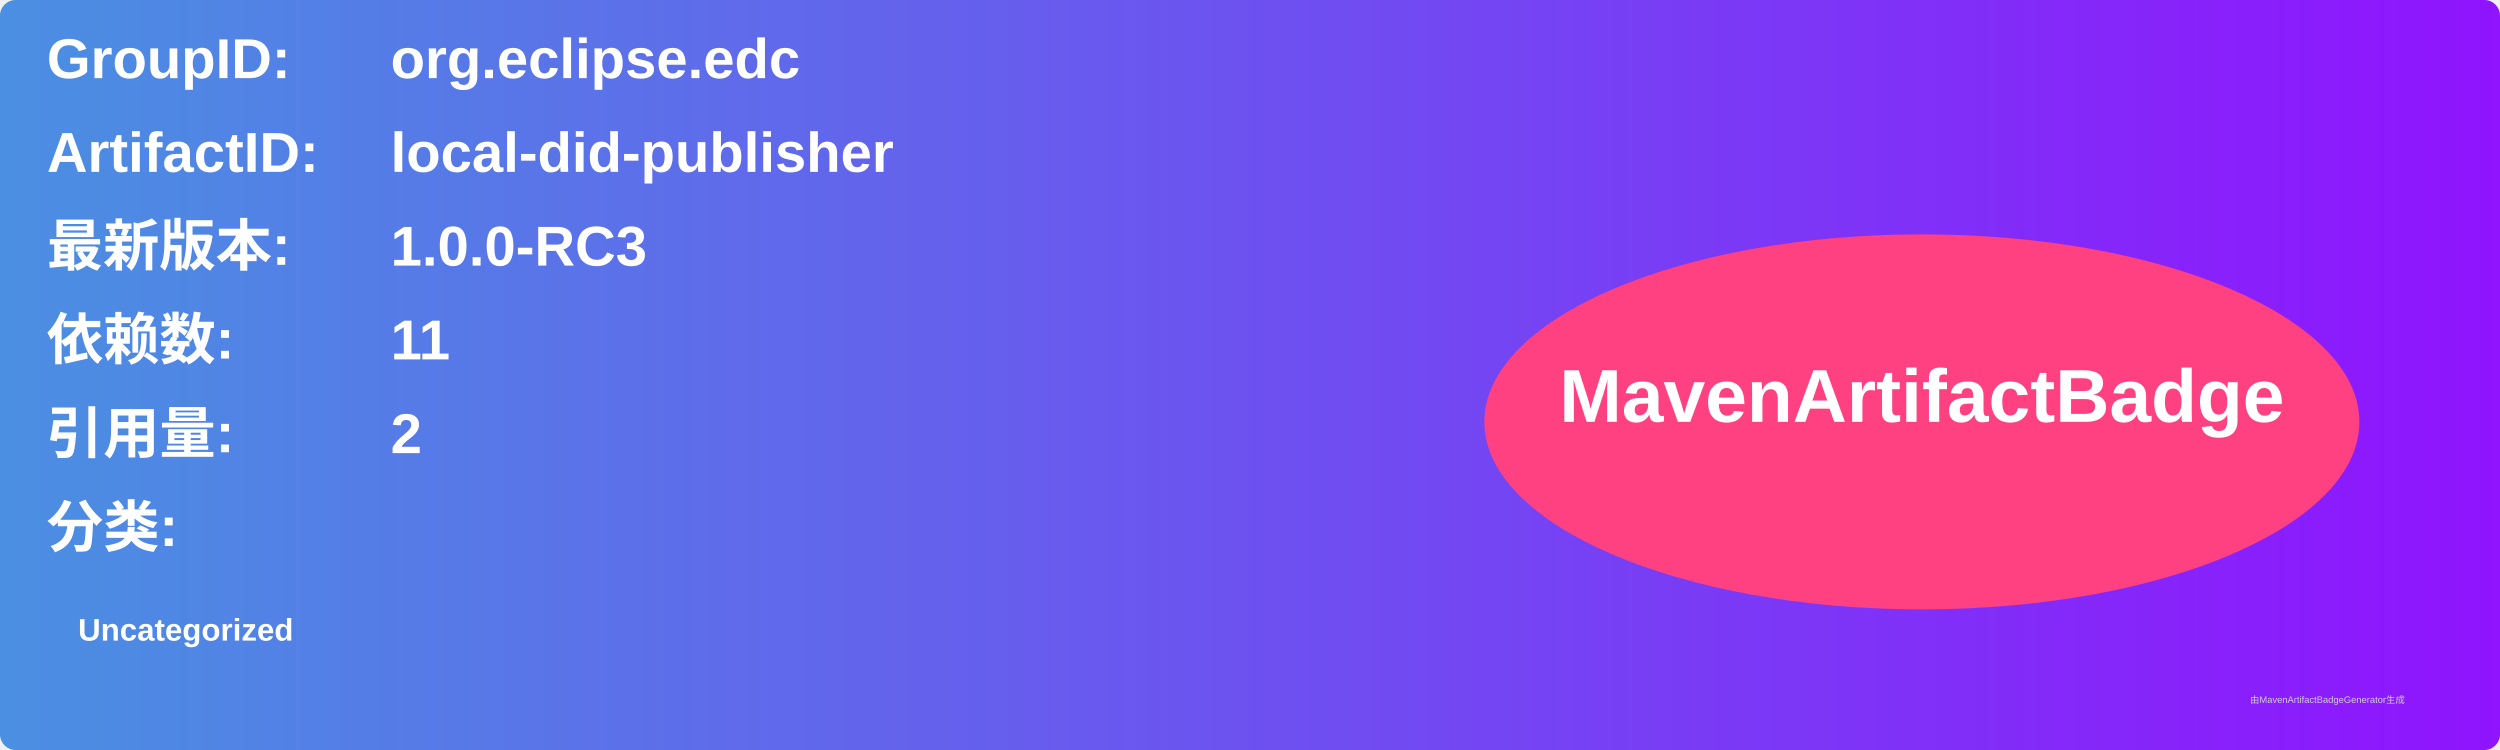
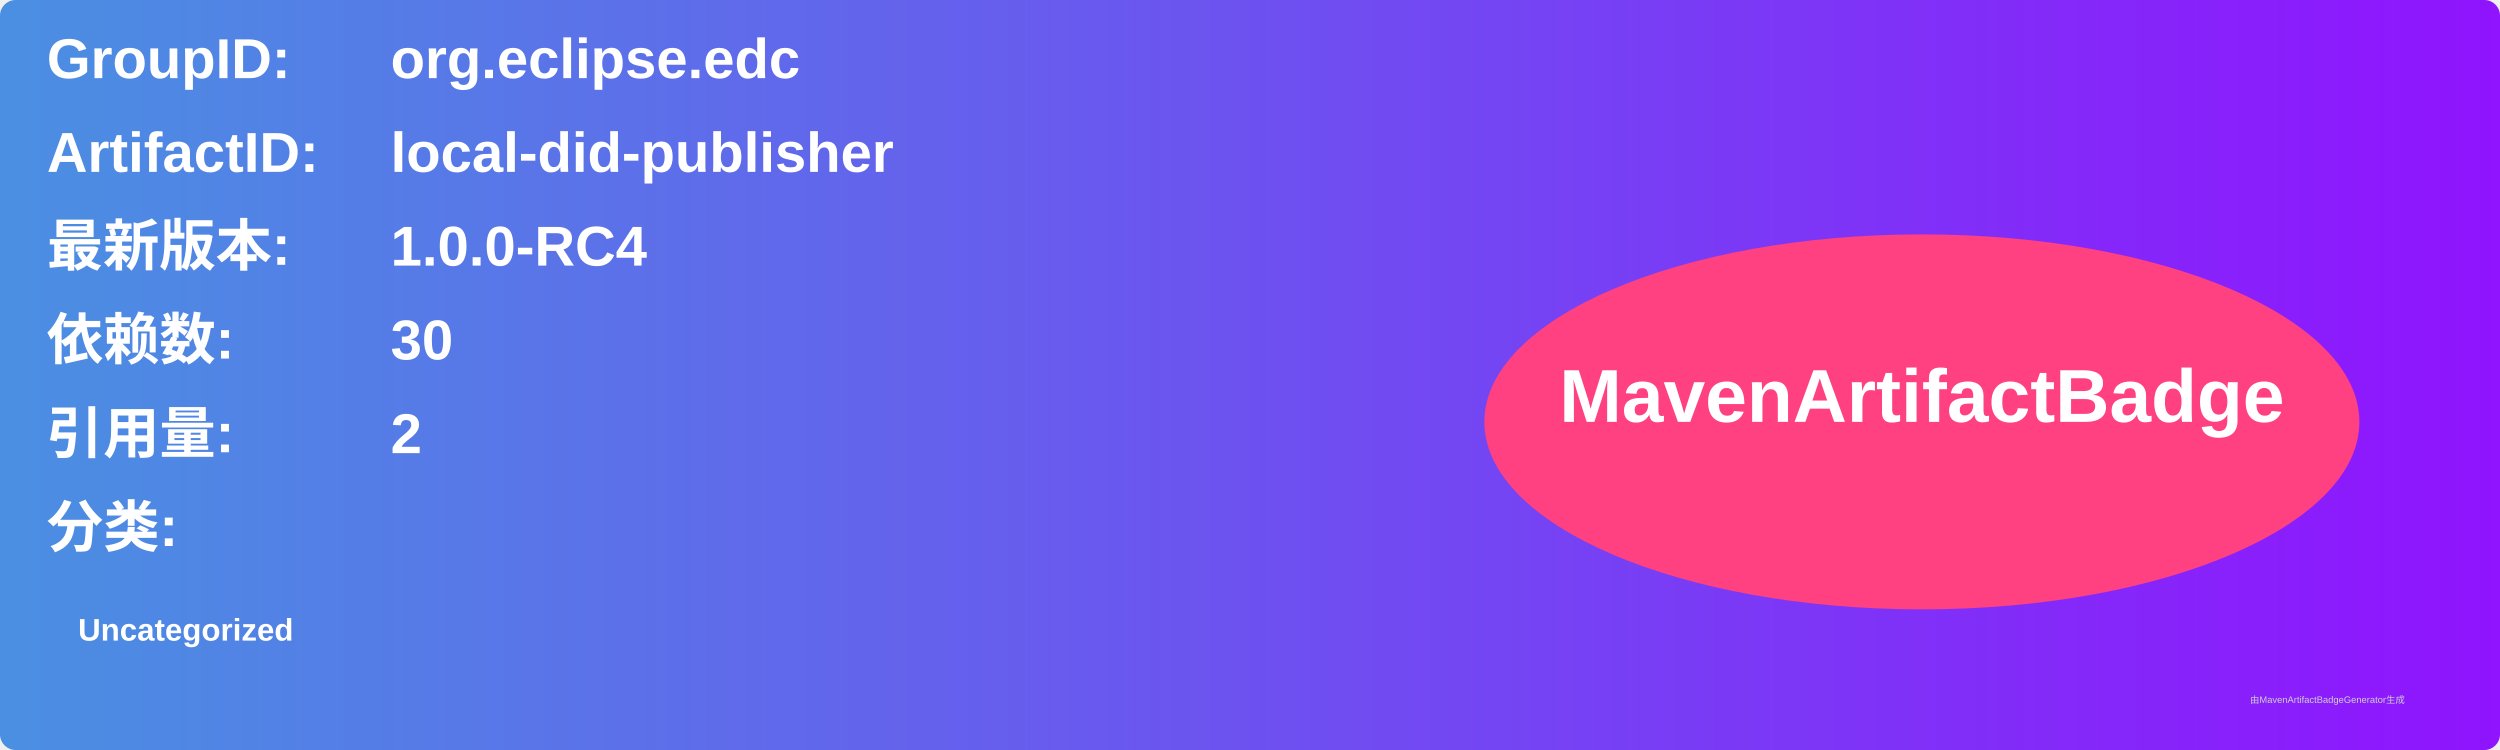
<svg xmlns="http://www.w3.org/2000/svg" width="800" height="240" viewBox="0 0 800 240">
  <linearGradient id="grad" x1="0%" y1="0%" x2="100%" y2="0%">
    <stop offset="0%" stop-color="#4a90e2" />
    <stop offset="100%" stop-color="#9013fe" />
  </linearGradient>
  <rect width="100%" height="100%" rx="5" ry="5" fill="url(#grad)" />
  <g transform="translate(15, 15)">
    <text x="0" y="10" font-family="Arial" font-size="18" fill="white" font-weight="bold" width="260">GroupID:</text>
    <text x="110" y="10" font-family="Arial" font-size="18" fill="white" font-weight="bold" width="460">org.eclipse.edc</text>
    <text x="0" y="40" font-family="Arial" font-size="18" fill="white" font-weight="bold" width="260">ArtifactID:</text>
    <text x="110" y="40" font-family="Arial" font-size="18" fill="white" font-weight="bold" width="460">local-did-publisher</text>
    <text x="0" y="70" font-family="Arial" font-size="18" fill="white" font-weight="bold">最新版本:</text>
    <text x="110" y="70" font-family="Arial" font-size="18" fill="white" font-weight="bold">
-       <tspan font-weight="bold">1.0.0-RC3</tspan>
+       <tspan font-weight="bold">1.0.0-RC4</tspan>
    </text>
    <text x="0" y="100" font-family="Arial" font-size="18" fill="white" font-weight="bold">依赖数: </text>
    <text x="110" y="100" font-family="Arial" font-size="18" fill="white">
-       <tspan font-weight="bold">11</tspan>
+       <tspan font-weight="bold">30</tspan>
    </text>
    <text x="0" y="130" font-family="Arial" font-size="18" fill="white" font-weight="bold">引用量: </text>
    <text x="110" y="130" font-family="Arial" font-size="18" fill="white">
      <tspan font-weight="bold">2</tspan>
    </text>
    <text x="0" y="160" font-family="Arial" font-size="18" fill="white" font-weight="bold">分类:</text>
    <text x="10" y="190" font-family="Arial" font-size="10" fill="white">
      <tspan font-weight="bold">Uncategorized</tspan>
    </text>
    <ellipse cx="600" cy="120" rx="140" ry="60" fill="#ff4081" />
    <text x="600" y="120" text-anchor="middle" font-family="Arial" font-size="24" fill="white" font-weight="bold">MavenArtifactBadge</text>
  </g>
  <text x="720" y="225" font-family="Arial" font-size="3" fill="#d0d0d0">由MavenArtifactBadgeGenerator生成</text>
</svg>
